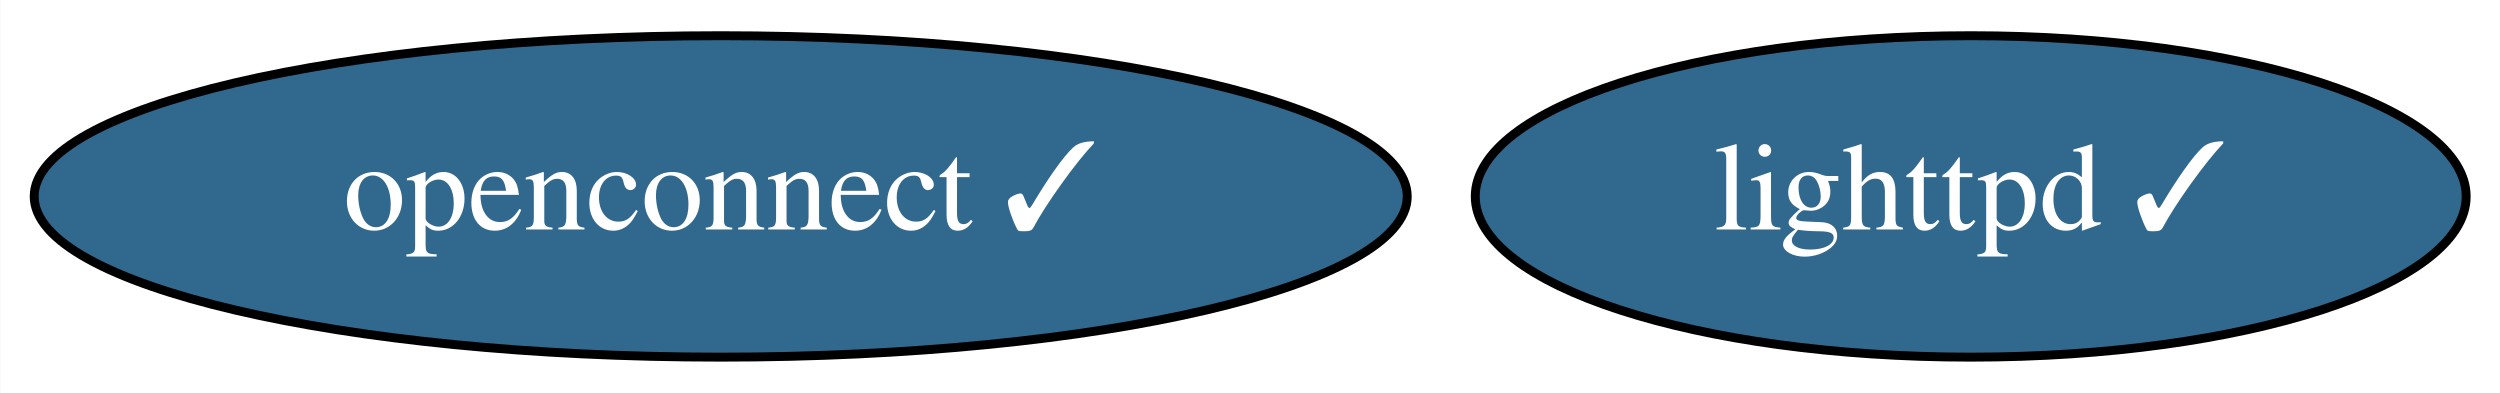
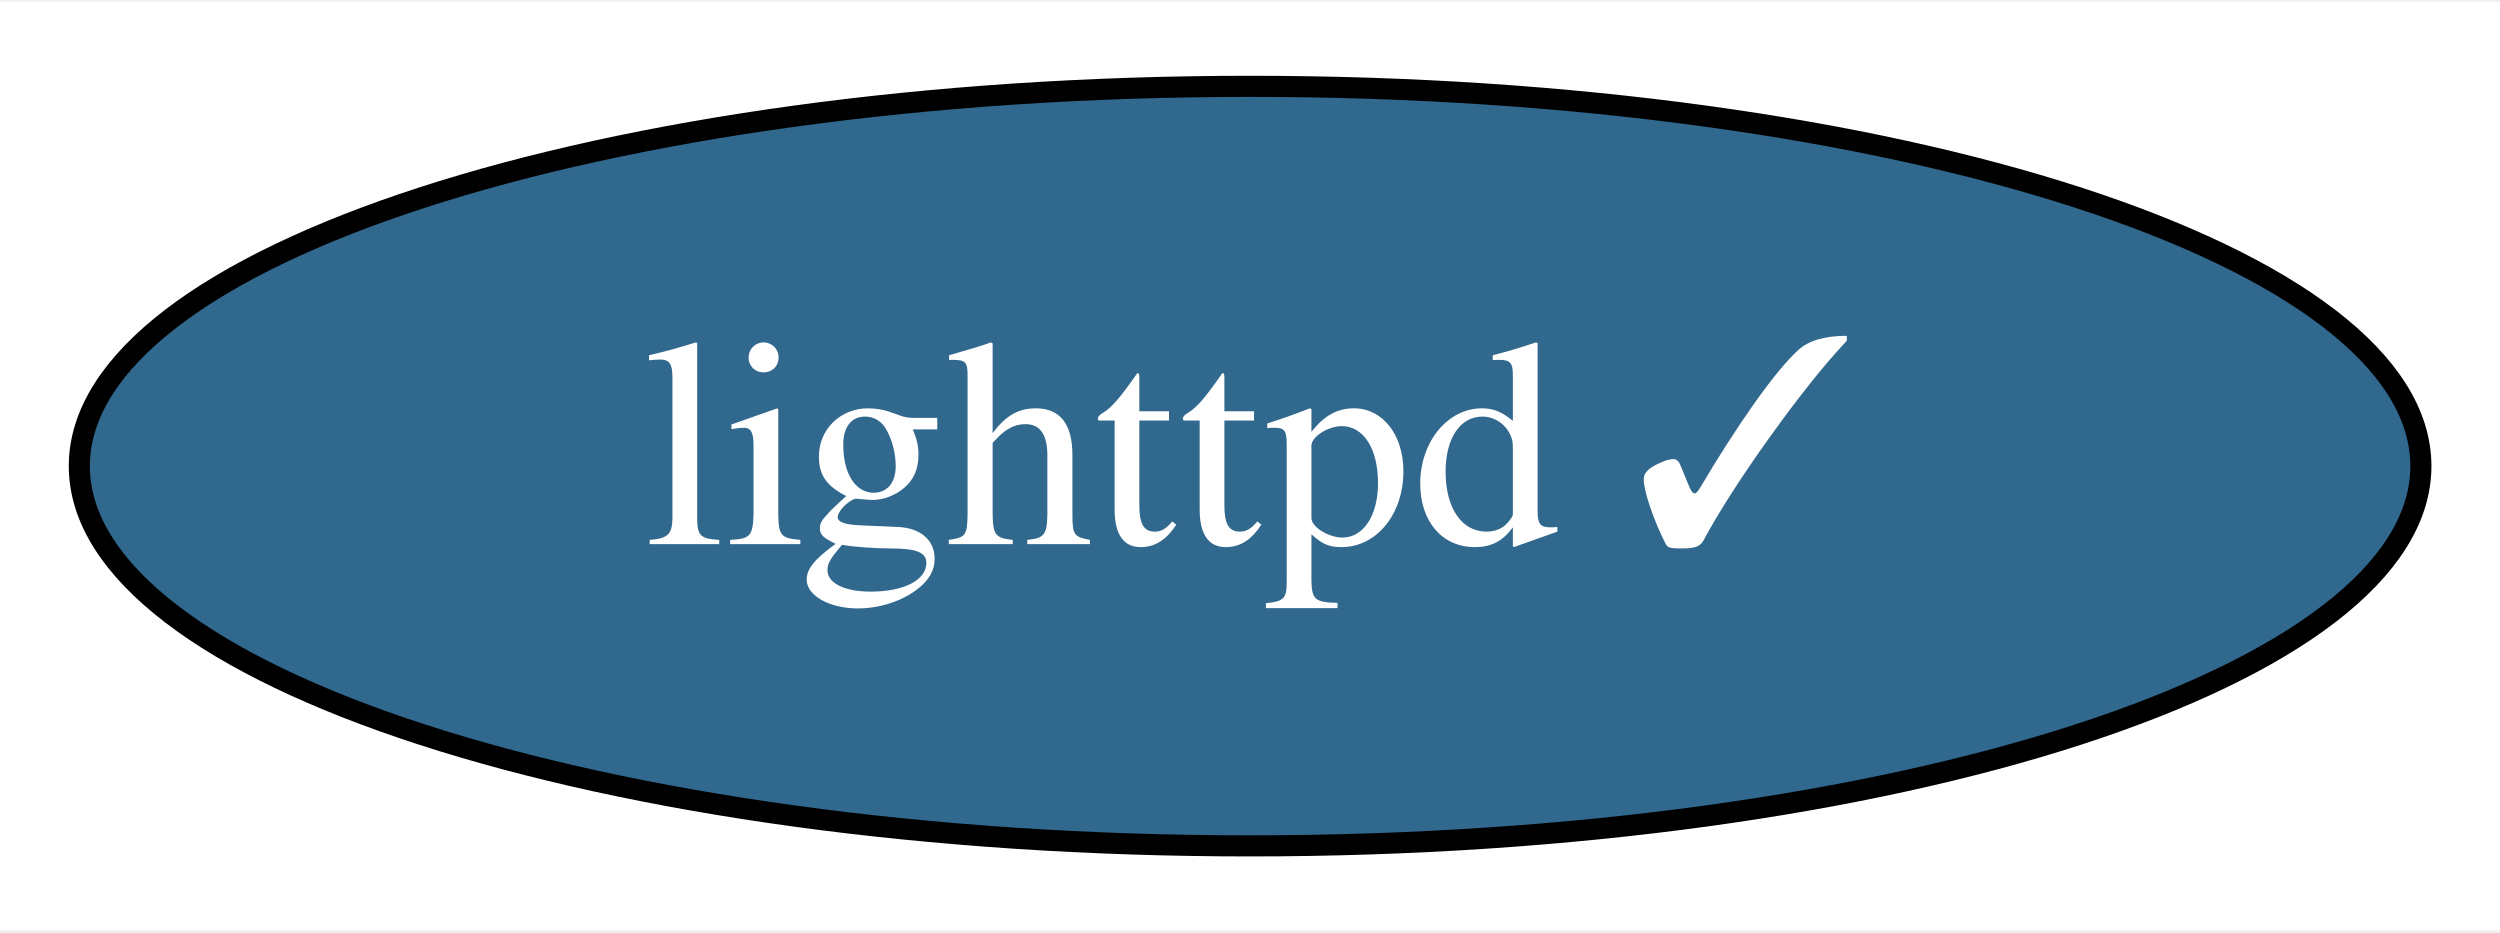
- <svg xmlns="http://www.w3.org/2000/svg" xmlns:xlink="http://www.w3.org/1999/xlink" width="280pt" height="44pt" viewBox="0.00 0.00 279.94 44.00">
+ <svg xmlns="http://www.w3.org/2000/svg" xmlns:xlink="http://www.w3.org/1999/xlink" width="118pt" height="44pt" viewBox="0.00 0.00 118.49 44.00">
  <g id="graph0" class="graph" transform="scale(1 1) rotate(0) translate(4 40)">
-     <polygon fill="white" stroke="transparent" points="-4,4 -4,-40 275.94,-40 275.94,4 -4,4" />
+     <polygon fill="white" stroke="transparent" points="-4,4 -4,-40 114.49,-40 114.49,4 -4,4" />
    <g id="node1" class="node">
      <g id="a_node1">
        <a xlink:href="https://github.com/conda-forge/lighttpd-feedstock/pull/13" xlink:title="lighttpd ✓">
-           <ellipse fill="#31688e" stroke="black" cx="216.69" cy="-18" rx="55.49" ry="18" />
-           <text text-anchor="middle" x="216.69" y="-14.3" font-family="Times,serif" font-size="14.00" fill="white">lighttpd ✓</text>
-         </a>
-       </g>
-     </g>
-     <g id="node2" class="node">
-       <g id="a_node2">
-         <a xlink:href="https://github.com/conda-forge/openconnect-feedstock/pull/8" xlink:title="openconnect ✓">
-           <ellipse fill="#31688e" stroke="black" cx="76.69" cy="-18" rx="76.89" ry="18" />
-           <text text-anchor="middle" x="76.69" y="-14.3" font-family="Times,serif" font-size="14.00" fill="white">openconnect ✓</text>
+           <ellipse fill="#31688e" stroke="black" cx="55.25" cy="-18" rx="55.49" ry="18" />
+           <text text-anchor="middle" x="55.25" y="-14.3" font-family="Times,serif" font-size="14.00" fill="white">lighttpd ✓</text>
        </a>
      </g>
    </g>
  </g>
</svg>
